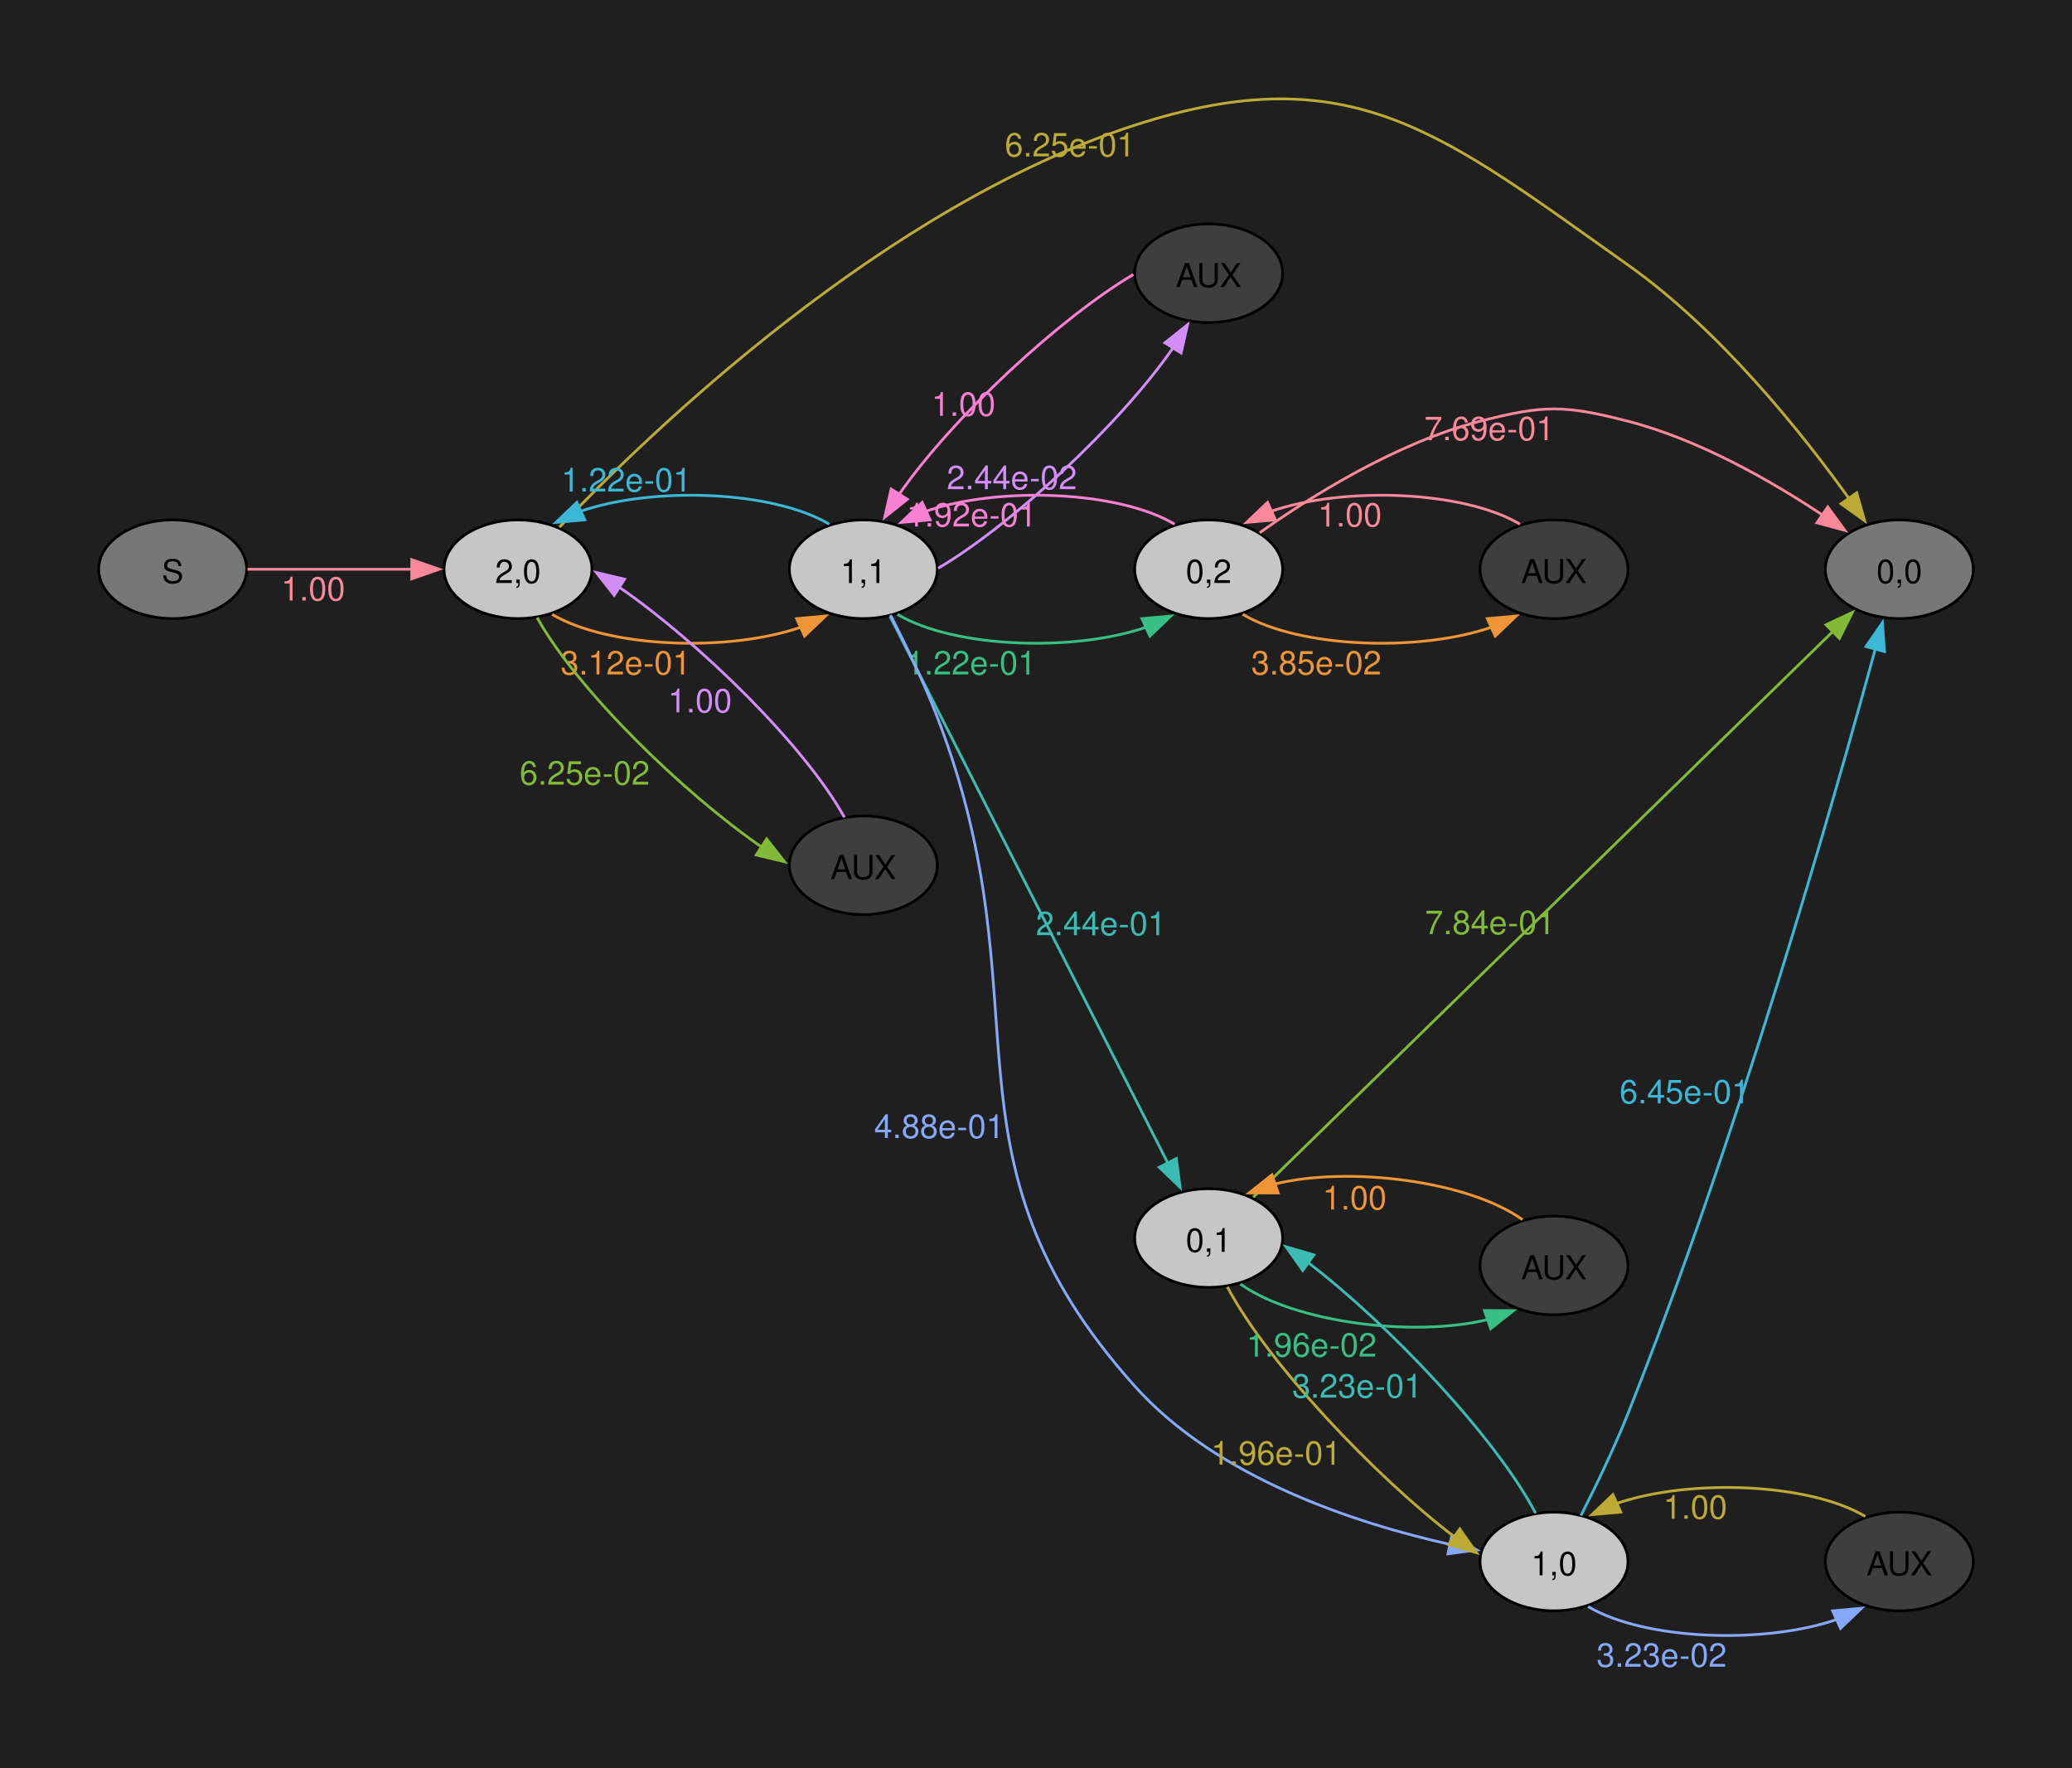
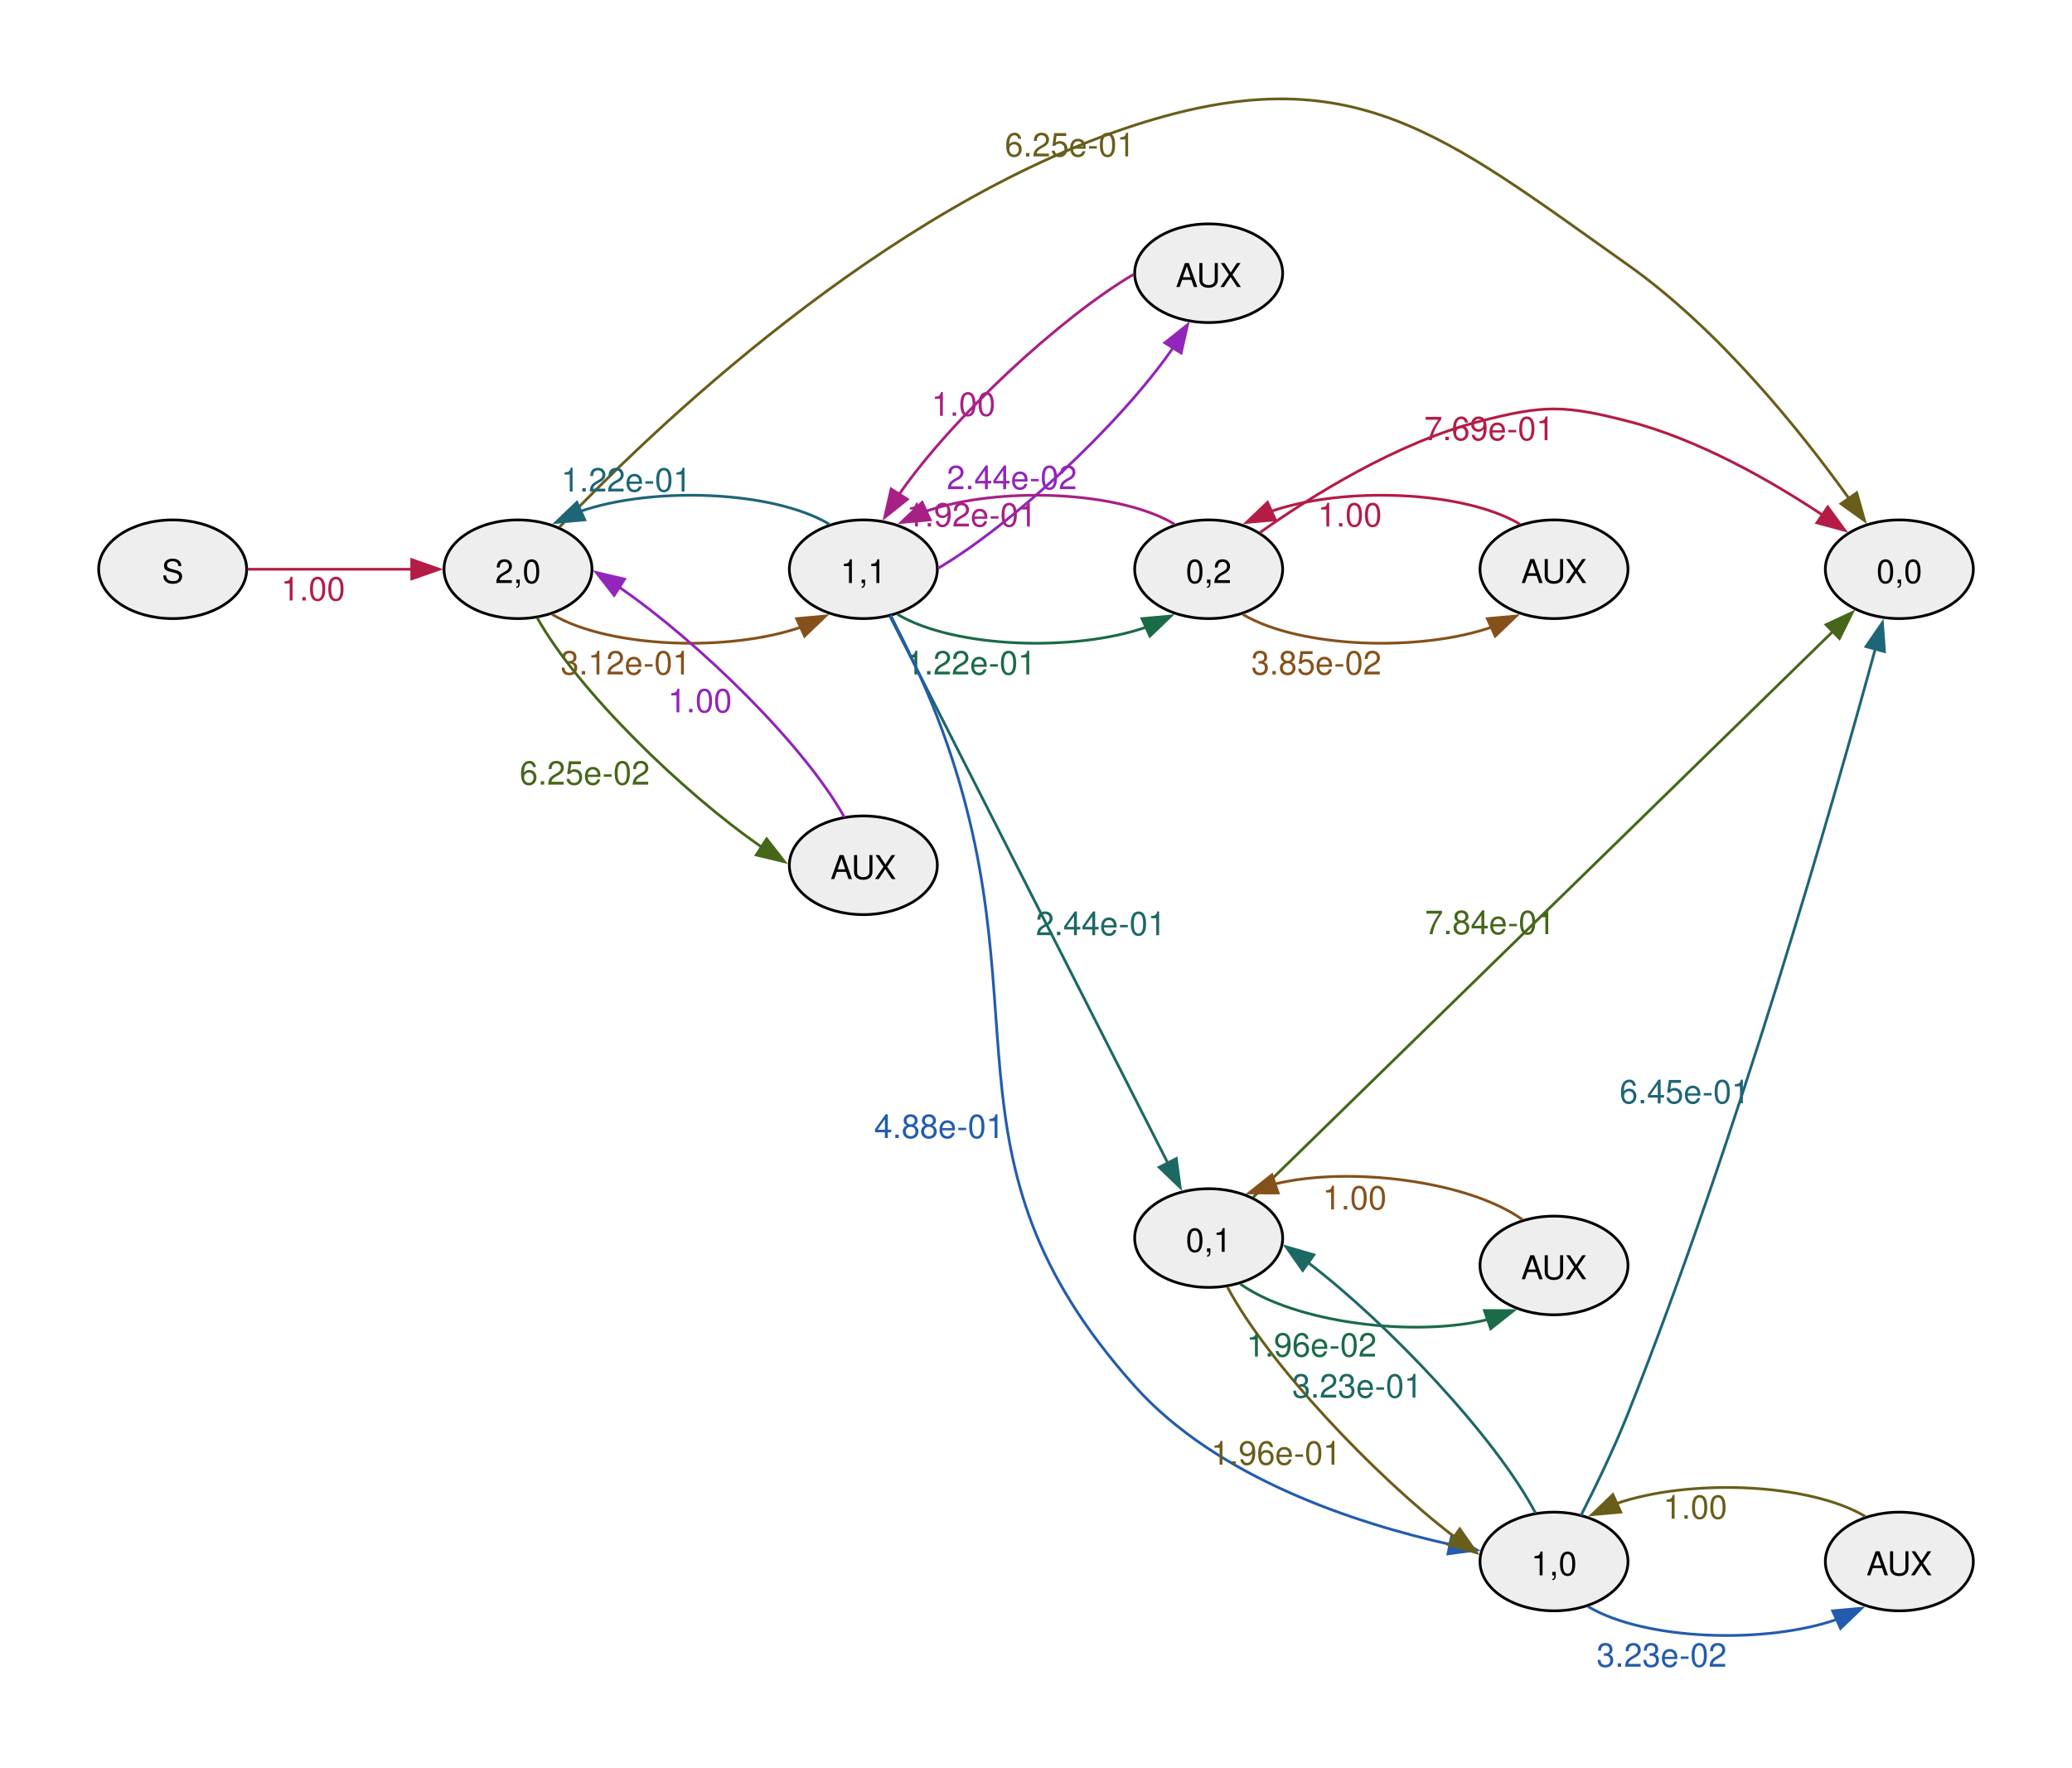
<svg xmlns="http://www.w3.org/2000/svg" width="504pt" height="430pt" viewBox="0.00 0.00 504.00 430.00">
  <g id="graph0" class="graph" transform="scale(0.666667 0.666667) rotate(0) translate(36 609.43)">
-     <polygon fill="#1f1f1f" stroke="none" points="-36,36 -36,-609.43 720,-609.43 720,36 -36,36" />
    <g id="node1" class="node">
-       <ellipse fill="#777777" stroke="black" cx="27" cy="-401.75" rx="27" ry="18" />
+       <ellipse fill="#eeeeee" stroke="black" cx="27" cy="-401.75" rx="27" ry="18" />
      <text xml:space="preserve" text-anchor="middle" x="27" y="-396.72" font-family="Helvetica,Arial,sans-serif" font-size="12.00">S</text>
    </g>
    <g id="node2" class="node">
-       <ellipse fill="#c6c6c6" stroke="black" cx="153" cy="-401.75" rx="27" ry="18" />
+       <ellipse fill="#eeeeee" stroke="black" cx="153" cy="-401.75" rx="27" ry="18" />
      <text xml:space="preserve" text-anchor="middle" x="153" y="-396.72" font-family="Helvetica,Arial,sans-serif" font-size="12.00">2,0</text>
    </g>
    <g id="edge1" class="edge">
-       <path fill="none" stroke="#f8889a" d="M54.3,-401.75C71.72,-401.75 94.86,-401.75 114.24,-401.75" />
-       <polygon fill="#f8889a" stroke="#f8889a" points="114.23,-405.25 124.23,-401.75 114.23,-398.25 114.23,-405.25" />
-       <text xml:space="preserve" text-anchor="middle" x="78.26" y="-390.35" font-family="Helvetica,Arial,sans-serif" font-size="12.00" fill="#f8889a">1.00</text>
+       <path fill="none" stroke="#b41c46" d="M54.3,-401.75C71.72,-401.75 94.86,-401.75 114.24,-401.75" />
+       <polygon fill="#b41c46" stroke="#b41c46" points="114.23,-405.25 124.23,-401.75 114.23,-398.25 114.23,-405.25" />
+       <text xml:space="preserve" text-anchor="middle" x="78.26" y="-390.35" font-family="Helvetica,Arial,sans-serif" font-size="12.00" fill="#b41c46">1.00</text>
    </g>
    <g id="node3" class="node">
-       <ellipse fill="#c6c6c6" stroke="black" cx="279" cy="-401.75" rx="27" ry="18" />
+       <ellipse fill="#eeeeee" stroke="black" cx="279" cy="-401.75" rx="27" ry="18" />
      <text xml:space="preserve" text-anchor="middle" x="279" y="-396.72" font-family="Helvetica,Arial,sans-serif" font-size="12.00">1,1</text>
    </g>
    <g id="edge2" class="edge">
-       <path fill="none" stroke="#ee9537" d="M165.44,-385.3C186.11,-372.99 229.98,-371.45 256.43,-380.69" />
-       <polygon fill="#ee9537" stroke="#ee9537" points="254.66,-383.73 265.21,-384.69 257.55,-377.36 254.66,-383.73" />
-       <text xml:space="preserve" text-anchor="middle" x="192.28" y="-363.35" font-family="Helvetica,Arial,sans-serif" font-size="12.00" fill="#ee9537">3.12e-01</text>
+       <path fill="none" stroke="#85511a" d="M165.44,-385.3C186.11,-372.99 229.98,-371.45 256.43,-380.69" />
+       <polygon fill="#85511a" stroke="#85511a" points="254.66,-383.73 265.21,-384.69 257.55,-377.36 254.66,-383.73" />
+       <text xml:space="preserve" text-anchor="middle" x="192.28" y="-363.35" font-family="Helvetica,Arial,sans-serif" font-size="12.00" fill="#85511a">3.12e-01</text>
    </g>
    <g id="node4" class="node">
-       <ellipse fill="#777777" stroke="black" cx="657" cy="-401.75" rx="27" ry="18" />
+       <ellipse fill="#eeeeee" stroke="black" cx="657" cy="-401.75" rx="27" ry="18" />
      <text xml:space="preserve" text-anchor="middle" x="657" y="-396.72" font-family="Helvetica,Arial,sans-serif" font-size="12.00">0,0</text>
    </g>
    <g id="edge3" class="edge">
-       <path fill="none" stroke="#bcaa36" d="M168.11,-417.11C200.9,-451.53 286.45,-534.11 378,-563.75 457.11,-589.36 490.14,-560.8 558,-512.75 591.34,-489.15 621.05,-452.08 638.79,-427.35" />
-       <polygon fill="#bcaa36" stroke="#bcaa36" points="641.45,-429.65 644.33,-419.46 635.72,-425.63 641.45,-429.65" />
-       <text xml:space="preserve" text-anchor="middle" x="354.38" y="-552.35" font-family="Helvetica,Arial,sans-serif" font-size="12.00" fill="#bcaa36">6.25e-01</text>
+       <path fill="none" stroke="#685e1a" d="M168.11,-417.11C200.9,-451.53 286.45,-534.11 378,-563.75 457.11,-589.36 490.14,-560.8 558,-512.75 591.34,-489.15 621.05,-452.08 638.79,-427.35" />
+       <polygon fill="#685e1a" stroke="#685e1a" points="641.45,-429.65 644.33,-419.46 635.72,-425.63 641.45,-429.65" />
+       <text xml:space="preserve" text-anchor="middle" x="354.38" y="-552.35" font-family="Helvetica,Arial,sans-serif" font-size="12.00" fill="#685e1a">6.25e-01</text>
    </g>
    <g id="node5" class="node">
-       <ellipse fill="#3e3e3e" stroke="black" cx="279" cy="-293.75" rx="27" ry="18" />
+       <ellipse fill="#eeeeee" stroke="black" cx="279" cy="-293.75" rx="27" ry="18" />
      <text xml:space="preserve" text-anchor="middle" x="279" y="-288.72" font-family="Helvetica,Arial,sans-serif" font-size="12.00">AUX</text>
    </g>
    <g id="edge4" class="edge">
-       <path fill="none" stroke="#82b936" d="M159.98,-384.1C174.58,-357.87 212.99,-320.31 242.06,-300.29" />
-       <polygon fill="#82b936" stroke="#82b936" points="243.72,-303.39 250.24,-295.04 239.93,-297.5 243.72,-303.39" />
-       <text xml:space="preserve" text-anchor="middle" x="177.34" y="-323.17" font-family="Helvetica,Arial,sans-serif" font-size="12.00" fill="#82b936">6.25e-02</text>
+       <path fill="none" stroke="#46671a" d="M159.98,-384.1C174.58,-357.87 212.99,-320.31 242.06,-300.29" />
+       <polygon fill="#46671a" stroke="#46671a" points="243.72,-303.39 250.24,-295.04 239.93,-297.5 243.72,-303.39" />
+       <text xml:space="preserve" text-anchor="middle" x="177.34" y="-323.17" font-family="Helvetica,Arial,sans-serif" font-size="12.00" fill="#46671a">6.25e-02</text>
    </g>
    <g id="edge7" class="edge">
-       <path fill="none" stroke="#3db7d6" d="M266.58,-418.19C245.94,-430.51 202.07,-432.05 175.6,-422.82" />
-       <polygon fill="#3db7d6" stroke="#3db7d6" points="177.37,-419.78 166.82,-418.83 174.48,-426.15 177.37,-419.78" />
-       <text xml:space="preserve" text-anchor="middle" x="192.51" y="-430.1" font-family="Helvetica,Arial,sans-serif" font-size="12.00" fill="#3db7d6">1.22e-01</text>
+       <path fill="none" stroke="#1e6577" d="M266.58,-418.19C245.94,-430.51 202.07,-432.05 175.6,-422.82" />
+       <polygon fill="#1e6577" stroke="#1e6577" points="177.37,-419.78 166.82,-418.83 174.48,-426.15 177.37,-419.78" />
+       <text xml:space="preserve" text-anchor="middle" x="192.51" y="-430.1" font-family="Helvetica,Arial,sans-serif" font-size="12.00" fill="#1e6577">1.22e-01</text>
    </g>
    <g id="node6" class="node">
-       <ellipse fill="#c6c6c6" stroke="black" cx="405" cy="-401.75" rx="27" ry="18" />
+       <ellipse fill="#eeeeee" stroke="black" cx="405" cy="-401.75" rx="27" ry="18" />
      <text xml:space="preserve" text-anchor="middle" x="405" y="-396.72" font-family="Helvetica,Arial,sans-serif" font-size="12.00">0,2</text>
    </g>
    <g id="edge5" class="edge">
-       <path fill="none" stroke="#38bf85" d="M291.44,-385.3C312.11,-372.99 355.98,-371.45 382.43,-380.69" />
-       <polygon fill="#38bf85" stroke="#38bf85" points="380.66,-383.73 391.21,-384.69 383.55,-377.36 380.66,-383.73" />
-       <text xml:space="preserve" text-anchor="middle" x="318.28" y="-363.35" font-family="Helvetica,Arial,sans-serif" font-size="12.00" fill="#38bf85">1.22e-01</text>
+       <path fill="none" stroke="#1b6a48" d="M291.44,-385.3C312.11,-372.99 355.98,-371.45 382.43,-380.69" />
+       <polygon fill="#1b6a48" stroke="#1b6a48" points="380.66,-383.73 391.21,-384.69 383.55,-377.36 380.66,-383.73" />
+       <text xml:space="preserve" text-anchor="middle" x="318.28" y="-363.35" font-family="Helvetica,Arial,sans-serif" font-size="12.00" fill="#1b6a48">1.22e-01</text>
    </g>
    <g id="node7" class="node">
-       <ellipse fill="#c6c6c6" stroke="black" cx="405" cy="-157.75" rx="27" ry="18" />
+       <ellipse fill="#eeeeee" stroke="black" cx="405" cy="-157.75" rx="27" ry="18" />
      <text xml:space="preserve" text-anchor="middle" x="405" y="-152.72" font-family="Helvetica,Arial,sans-serif" font-size="12.00">0,1</text>
    </g>
    <g id="edge6" class="edge">
-       <path fill="none" stroke="#3bbbb2" d="M288.72,-384.59C309.93,-342.85 364.37,-235.74 390.11,-185.08" />
-       <polygon fill="#3bbbb2" stroke="#3bbbb2" points="393.19,-186.74 394.6,-176.24 386.95,-183.57 393.19,-186.74" />
-       <text xml:space="preserve" text-anchor="middle" x="365.68" y="-268.24" font-family="Helvetica,Arial,sans-serif" font-size="12.00" fill="#3bbbb2">2.44e-01</text>
+       <path fill="none" stroke="#1d6862" d="M288.72,-384.59C309.93,-342.85 364.37,-235.74 390.11,-185.08" />
+       <polygon fill="#1d6862" stroke="#1d6862" points="393.19,-186.74 394.6,-176.24 386.95,-183.57 393.19,-186.74" />
+       <text xml:space="preserve" text-anchor="middle" x="365.68" y="-268.24" font-family="Helvetica,Arial,sans-serif" font-size="12.00" fill="#1d6862">2.44e-01</text>
    </g>
    <g id="node8" class="node">
-       <ellipse fill="#c6c6c6" stroke="black" cx="531" cy="-39.75" rx="27" ry="18" />
+       <ellipse fill="#eeeeee" stroke="black" cx="531" cy="-39.75" rx="27" ry="18" />
      <text xml:space="preserve" text-anchor="middle" x="531" y="-34.72" font-family="Helvetica,Arial,sans-serif" font-size="12.00">1,0</text>
    </g>
    <g id="edge8" class="edge">
-       <path fill="none" stroke="#86a8f6" d="M288.91,-385.04C294.3,-374.52 301.06,-360.57 306,-347.75 346.66,-242.25 302.63,-188.03 378,-103.75 408.09,-70.1 458.78,-53.62 493.27,-45.93" />
-       <polygon fill="#86a8f6" stroke="#86a8f6" points="493.73,-49.41 502.82,-43.95 492.31,-42.55 493.73,-49.41" />
-       <text xml:space="preserve" text-anchor="middle" x="306.7" y="-194.24" font-family="Helvetica,Arial,sans-serif" font-size="12.00" fill="#86a8f6">4.88e-01</text>
+       <path fill="none" stroke="#235cad" d="M288.91,-385.04C294.3,-374.52 301.06,-360.57 306,-347.75 346.66,-242.25 302.63,-188.03 378,-103.75 408.09,-70.1 458.78,-53.62 493.27,-45.93" />
+       <polygon fill="#235cad" stroke="#235cad" points="493.73,-49.41 502.82,-43.95 492.31,-42.55 493.73,-49.41" />
+       <text xml:space="preserve" text-anchor="middle" x="306.7" y="-194.24" font-family="Helvetica,Arial,sans-serif" font-size="12.00" fill="#235cad">4.88e-01</text>
    </g>
    <g id="node9" class="node">
-       <ellipse fill="#3e3e3e" stroke="black" cx="405" cy="-509.75" rx="27" ry="18" />
+       <ellipse fill="#eeeeee" stroke="black" cx="405" cy="-509.75" rx="27" ry="18" />
      <text xml:space="preserve" text-anchor="middle" x="405" y="-504.72" font-family="Helvetica,Arial,sans-serif" font-size="12.00">AUX</text>
    </g>
    <g id="edge9" class="edge">
-       <path fill="none" stroke="#d28ef6" d="M306.3,-402.11C332.75,-417.68 372.36,-454.11 392.03,-482.57" />
-       <polygon fill="#d28ef6" stroke="#d28ef6" points="389.02,-484.36 397.3,-490.97 394.95,-480.64 389.02,-484.36" />
-       <text xml:space="preserve" text-anchor="middle" x="333.19" y="-430.95" font-family="Helvetica,Arial,sans-serif" font-size="12.00" fill="#d28ef6">2.44e-02</text>
+       <path fill="none" stroke="#9225ba" d="M306.3,-402.11C332.75,-417.68 372.36,-454.11 392.03,-482.57" />
+       <polygon fill="#9225ba" stroke="#9225ba" points="389.02,-484.36 397.3,-490.97 394.95,-480.64 389.02,-484.36" />
+       <text xml:space="preserve" text-anchor="middle" x="333.19" y="-430.95" font-family="Helvetica,Arial,sans-serif" font-size="12.00" fill="#9225ba">2.44e-02</text>
    </g>
    <g id="edge19" class="edge">
-       <path fill="none" stroke="#d28ef6" d="M272.1,-311.25C257.53,-337.54 218.91,-375.3 189.77,-395.32" />
-       <polygon fill="#d28ef6" stroke="#d28ef6" points="188.1,-392.23 181.57,-400.57 191.88,-398.13 188.1,-392.23" />
-       <text xml:space="preserve" text-anchor="middle" x="219.39" y="-349.55" font-family="Helvetica,Arial,sans-serif" font-size="12.00" fill="#d28ef6">1.00</text>
+       <path fill="none" stroke="#9225ba" d="M272.1,-311.25C257.53,-337.54 218.91,-375.3 189.77,-395.32" />
+       <polygon fill="#9225ba" stroke="#9225ba" points="188.1,-392.23 181.57,-400.57 191.88,-398.13 188.1,-392.23" />
+       <text xml:space="preserve" text-anchor="middle" x="219.39" y="-349.55" font-family="Helvetica,Arial,sans-serif" font-size="12.00" fill="#9225ba">1.00</text>
    </g>
    <g id="edge10" class="edge">
-       <path fill="none" stroke="#f780d2" d="M392.58,-418.19C371.94,-430.51 328.07,-432.05 301.6,-422.82" />
-       <polygon fill="#f780d2" stroke="#f780d2" points="303.37,-419.78 292.82,-418.83 300.48,-426.15 303.37,-419.78" />
-       <text xml:space="preserve" text-anchor="middle" x="318.51" y="-417.35" font-family="Helvetica,Arial,sans-serif" font-size="12.00" fill="#f780d2">1.92e-01</text>
+       <path fill="none" stroke="#a72086" d="M392.58,-418.19C371.94,-430.51 328.07,-432.05 301.6,-422.82" />
+       <polygon fill="#a72086" stroke="#a72086" points="303.37,-419.78 292.82,-418.83 300.48,-426.15 303.37,-419.78" />
+       <text xml:space="preserve" text-anchor="middle" x="318.51" y="-417.35" font-family="Helvetica,Arial,sans-serif" font-size="12.00" fill="#a72086">1.92e-01</text>
    </g>
    <g id="edge11" class="edge">
-       <path fill="none" stroke="#f8889a" d="M423.61,-415.07C442.37,-428.37 473.52,-447.91 504,-455.75 527.24,-461.73 534.76,-461.73 558,-455.75 583.83,-449.1 610.15,-434.05 629,-421.52" />
-       <polygon fill="#f8889a" stroke="#f8889a" points="630.88,-424.48 637.14,-415.93 626.92,-418.7 630.88,-424.48" />
-       <text xml:space="preserve" text-anchor="middle" x="507.38" y="-448.83" font-family="Helvetica,Arial,sans-serif" font-size="12.00" fill="#f8889a">7.69e-01</text>
+       <path fill="none" stroke="#b41c46" d="M423.61,-415.07C442.37,-428.37 473.52,-447.91 504,-455.75 527.24,-461.73 534.76,-461.73 558,-455.75 583.83,-449.1 610.15,-434.05 629,-421.52" />
+       <polygon fill="#b41c46" stroke="#b41c46" points="630.88,-424.48 637.14,-415.93 626.92,-418.7 630.88,-424.48" />
+       <text xml:space="preserve" text-anchor="middle" x="507.38" y="-448.83" font-family="Helvetica,Arial,sans-serif" font-size="12.00" fill="#b41c46">7.69e-01</text>
    </g>
    <g id="node10" class="node">
-       <ellipse fill="#3e3e3e" stroke="black" cx="531" cy="-401.75" rx="27" ry="18" />
+       <ellipse fill="#eeeeee" stroke="black" cx="531" cy="-401.75" rx="27" ry="18" />
      <text xml:space="preserve" text-anchor="middle" x="531" y="-396.72" font-family="Helvetica,Arial,sans-serif" font-size="12.00">AUX</text>
    </g>
    <g id="edge12" class="edge">
-       <path fill="none" stroke="#ee9537" d="M417.44,-385.3C438.11,-372.99 481.98,-371.45 508.43,-380.69" />
-       <polygon fill="#ee9537" stroke="#ee9537" points="506.66,-383.73 517.21,-384.69 509.55,-377.36 506.66,-383.73" />
-       <text xml:space="preserve" text-anchor="middle" x="444.28" y="-363.35" font-family="Helvetica,Arial,sans-serif" font-size="12.00" fill="#ee9537">3.85e-02</text>
+       <path fill="none" stroke="#85511a" d="M417.44,-385.3C438.11,-372.99 481.98,-371.45 508.43,-380.69" />
+       <polygon fill="#85511a" stroke="#85511a" points="506.66,-383.73 517.21,-384.69 509.55,-377.36 506.66,-383.73" />
+       <text xml:space="preserve" text-anchor="middle" x="444.28" y="-363.35" font-family="Helvetica,Arial,sans-serif" font-size="12.00" fill="#85511a">3.85e-02</text>
    </g>
    <g id="edge14" class="edge">
-       <path fill="none" stroke="#82b936" d="M421.26,-172.65C463.55,-213.92 582.44,-329.96 632.9,-379.2" />
-       <polygon fill="#82b936" stroke="#82b936" points="630.25,-381.51 639.85,-385.99 635.14,-376.5 630.25,-381.51" />
-       <text xml:space="preserve" text-anchor="middle" x="507.66" y="-268.63" font-family="Helvetica,Arial,sans-serif" font-size="12.00" fill="#82b936">7.84e-01</text>
+       <path fill="none" stroke="#46671a" d="M421.26,-172.65C463.55,-213.92 582.44,-329.96 632.9,-379.2" />
+       <polygon fill="#46671a" stroke="#46671a" points="630.25,-381.51 639.85,-385.99 635.14,-376.5 630.25,-381.51" />
+       <text xml:space="preserve" text-anchor="middle" x="507.66" y="-268.63" font-family="Helvetica,Arial,sans-serif" font-size="12.00" fill="#46671a">7.84e-01</text>
    </g>
    <g id="edge13" class="edge">
-       <path fill="none" stroke="#bcaa36" d="M411.81,-139.93C426.42,-112.28 465.56,-70.92 494.83,-48.61" />
-       <polygon fill="#bcaa36" stroke="#bcaa36" points="496.62,-51.63 502.71,-42.96 492.54,-45.94 496.62,-51.63" />
-       <text xml:space="preserve" text-anchor="middle" x="429.63" y="-75.07" font-family="Helvetica,Arial,sans-serif" font-size="12.00" fill="#bcaa36">1.96e-01</text>
+       <path fill="none" stroke="#685e1a" d="M411.81,-139.93C426.42,-112.28 465.56,-70.92 494.83,-48.61" />
+       <polygon fill="#685e1a" stroke="#685e1a" points="496.62,-51.63 502.71,-42.96 492.54,-45.94 496.62,-51.63" />
+       <text xml:space="preserve" text-anchor="middle" x="429.63" y="-75.07" font-family="Helvetica,Arial,sans-serif" font-size="12.00" fill="#685e1a">1.96e-01</text>
    </g>
    <g id="node11" class="node">
-       <ellipse fill="#3e3e3e" stroke="black" cx="531" cy="-147.75" rx="27" ry="18" />
+       <ellipse fill="#eeeeee" stroke="black" cx="531" cy="-147.75" rx="27" ry="18" />
      <text xml:space="preserve" text-anchor="middle" x="531" y="-142.72" font-family="Helvetica,Arial,sans-serif" font-size="12.00">AUX</text>
    </g>
    <g id="edge15" class="edge">
-       <path fill="none" stroke="#38bf85" d="M416.57,-140.98C436.47,-126.82 479.9,-121.43 506.87,-128.03" />
-       <polygon fill="#38bf85" stroke="#38bf85" points="505.61,-131.3 516.21,-131.27 507.91,-124.69 505.61,-131.3" />
-       <text xml:space="preserve" text-anchor="middle" x="442.54" y="-114.51" font-family="Helvetica,Arial,sans-serif" font-size="12.00" fill="#38bf85">1.96e-02</text>
+       <path fill="none" stroke="#1b6a48" d="M416.57,-140.98C436.47,-126.82 479.9,-121.43 506.87,-128.03" />
+       <polygon fill="#1b6a48" stroke="#1b6a48" points="505.61,-131.3 516.21,-131.27 507.91,-124.69 505.61,-131.3" />
+       <text xml:space="preserve" text-anchor="middle" x="442.54" y="-114.51" font-family="Helvetica,Arial,sans-serif" font-size="12.00" fill="#1b6a48">1.96e-02</text>
    </g>
    <g id="edge17" class="edge">
-       <path fill="none" stroke="#3db7d6" d="M540.82,-56.5C546.17,-67.03 552.93,-80.99 558,-93.75 597.88,-194.07 633.17,-317.55 648.24,-372.73" />
-       <polygon fill="#3db7d6" stroke="#3db7d6" points="644.83,-373.54 650.83,-382.27 651.59,-371.71 644.83,-373.54" />
-       <text xml:space="preserve" text-anchor="middle" x="578.67" y="-206.9" font-family="Helvetica,Arial,sans-serif" font-size="12.00" fill="#3db7d6">6.45e-01</text>
+       <path fill="none" stroke="#1e6577" d="M540.82,-56.5C546.17,-67.03 552.93,-80.99 558,-93.75 597.88,-194.07 633.17,-317.55 648.24,-372.73" />
+       <polygon fill="#1e6577" stroke="#1e6577" points="644.83,-373.54 650.83,-382.27 651.59,-371.71 644.83,-373.54" />
+       <text xml:space="preserve" text-anchor="middle" x="578.67" y="-206.9" font-family="Helvetica,Arial,sans-serif" font-size="12.00" fill="#1e6577">6.45e-01</text>
    </g>
    <g id="edge16" class="edge">
-       <path fill="none" stroke="#3bbbb2" d="M524.3,-57.34C509.79,-85.01 470.48,-126.57 441.13,-148.93" />
-       <polygon fill="#3bbbb2" stroke="#3bbbb2" points="439.32,-145.92 433.22,-154.59 443.39,-151.61 439.32,-145.92" />
-       <text xml:space="preserve" text-anchor="middle" x="459.2" y="-99.54" font-family="Helvetica,Arial,sans-serif" font-size="12.00" fill="#3bbbb2">3.23e-01</text>
+       <path fill="none" stroke="#1d6862" d="M524.3,-57.34C509.79,-85.01 470.48,-126.57 441.13,-148.93" />
+       <polygon fill="#1d6862" stroke="#1d6862" points="439.32,-145.92 433.22,-154.59 443.39,-151.61 439.32,-145.92" />
+       <text xml:space="preserve" text-anchor="middle" x="459.2" y="-99.54" font-family="Helvetica,Arial,sans-serif" font-size="12.00" fill="#1d6862">3.23e-01</text>
    </g>
    <g id="node12" class="node">
-       <ellipse fill="#3e3e3e" stroke="black" cx="657" cy="-39.75" rx="27" ry="18" />
+       <ellipse fill="#eeeeee" stroke="black" cx="657" cy="-39.75" rx="27" ry="18" />
      <text xml:space="preserve" text-anchor="middle" x="657" y="-34.72" font-family="Helvetica,Arial,sans-serif" font-size="12.00">AUX</text>
    </g>
    <g id="edge18" class="edge">
-       <path fill="none" stroke="#86a8f6" d="M543.44,-23.3C564.11,-10.99 607.98,-9.45 634.43,-18.69" />
-       <polygon fill="#86a8f6" stroke="#86a8f6" points="632.66,-21.73 643.21,-22.69 635.55,-15.36 632.66,-21.73" />
-       <text xml:space="preserve" text-anchor="middle" x="570.28" y="-1.35" font-family="Helvetica,Arial,sans-serif" font-size="12.00" fill="#86a8f6">3.23e-02</text>
+       <path fill="none" stroke="#235cad" d="M543.44,-23.3C564.11,-10.99 607.98,-9.45 634.43,-18.69" />
+       <polygon fill="#235cad" stroke="#235cad" points="632.66,-21.73 643.21,-22.69 635.55,-15.36 632.66,-21.73" />
+       <text xml:space="preserve" text-anchor="middle" x="570.28" y="-1.35" font-family="Helvetica,Arial,sans-serif" font-size="12.00" fill="#235cad">3.23e-02</text>
    </g>
    <g id="edge20" class="edge">
-       <path fill="none" stroke="#f780d2" d="M377.51,-509.28C351.1,-493.67 311.71,-457.43 292.05,-429.06" />
-       <polygon fill="#f780d2" stroke="#f780d2" points="295.07,-427.28 286.79,-420.68 289.15,-431.01 295.07,-427.28" />
-       <text xml:space="preserve" text-anchor="middle" x="315.54" y="-457.73" font-family="Helvetica,Arial,sans-serif" font-size="12.00" fill="#f780d2">1.00</text>
+       <path fill="none" stroke="#a72086" d="M377.51,-509.28C351.1,-493.67 311.71,-457.43 292.05,-429.06" />
+       <polygon fill="#a72086" stroke="#a72086" points="295.07,-427.28 286.79,-420.68 289.15,-431.01 295.07,-427.28" />
+       <text xml:space="preserve" text-anchor="middle" x="315.54" y="-457.73" font-family="Helvetica,Arial,sans-serif" font-size="12.00" fill="#a72086">1.00</text>
    </g>
    <g id="edge21" class="edge">
-       <path fill="none" stroke="#f8889a" d="M518.58,-418.19C497.94,-430.51 454.07,-432.05 427.6,-422.82" />
-       <polygon fill="#f8889a" stroke="#f8889a" points="429.37,-419.78 418.82,-418.83 426.48,-426.15 429.37,-419.78" />
-       <text xml:space="preserve" text-anchor="middle" x="456.51" y="-417.35" font-family="Helvetica,Arial,sans-serif" font-size="12.00" fill="#f8889a">1.00</text>
+       <path fill="none" stroke="#b41c46" d="M518.58,-418.19C497.94,-430.51 454.07,-432.05 427.6,-422.82" />
+       <polygon fill="#b41c46" stroke="#b41c46" points="429.37,-419.78 418.82,-418.83 426.48,-426.15 429.37,-419.78" />
+       <text xml:space="preserve" text-anchor="middle" x="456.51" y="-417.35" font-family="Helvetica,Arial,sans-serif" font-size="12.00" fill="#b41c46">1.00</text>
    </g>
    <g id="edge22" class="edge">
-       <path fill="none" stroke="#ee9537" d="M519.48,-164.48C499.61,-178.67 456.11,-184.08 429.12,-177.46" />
-       <polygon fill="#ee9537" stroke="#ee9537" points="430.37,-174.19 419.77,-174.22 428.07,-180.81 430.37,-174.19" />
-       <text xml:space="preserve" text-anchor="middle" x="458.25" y="-168.19" font-family="Helvetica,Arial,sans-serif" font-size="12.00" fill="#ee9537">1.00</text>
+       <path fill="none" stroke="#85511a" d="M519.48,-164.48C499.61,-178.67 456.11,-184.08 429.12,-177.46" />
+       <polygon fill="#85511a" stroke="#85511a" points="430.37,-174.19 419.77,-174.22 428.07,-180.81 430.37,-174.19" />
+       <text xml:space="preserve" text-anchor="middle" x="458.25" y="-168.19" font-family="Helvetica,Arial,sans-serif" font-size="12.00" fill="#85511a">1.00</text>
    </g>
    <g id="edge23" class="edge">
-       <path fill="none" stroke="#bcaa36" d="M644.58,-56.19C623.94,-68.51 580.07,-70.05 553.6,-60.82" />
-       <polygon fill="#bcaa36" stroke="#bcaa36" points="555.37,-57.78 544.82,-56.83 552.48,-64.15 555.37,-57.78" />
-       <text xml:space="preserve" text-anchor="middle" x="582.51" y="-55.35" font-family="Helvetica,Arial,sans-serif" font-size="12.00" fill="#bcaa36">1.00</text>
+       <path fill="none" stroke="#685e1a" d="M644.58,-56.19C623.94,-68.51 580.07,-70.05 553.6,-60.82" />
+       <polygon fill="#685e1a" stroke="#685e1a" points="555.37,-57.78 544.82,-56.83 552.48,-64.15 555.37,-57.78" />
+       <text xml:space="preserve" text-anchor="middle" x="582.51" y="-55.35" font-family="Helvetica,Arial,sans-serif" font-size="12.00" fill="#685e1a">1.00</text>
    </g>
  </g>
</svg>
